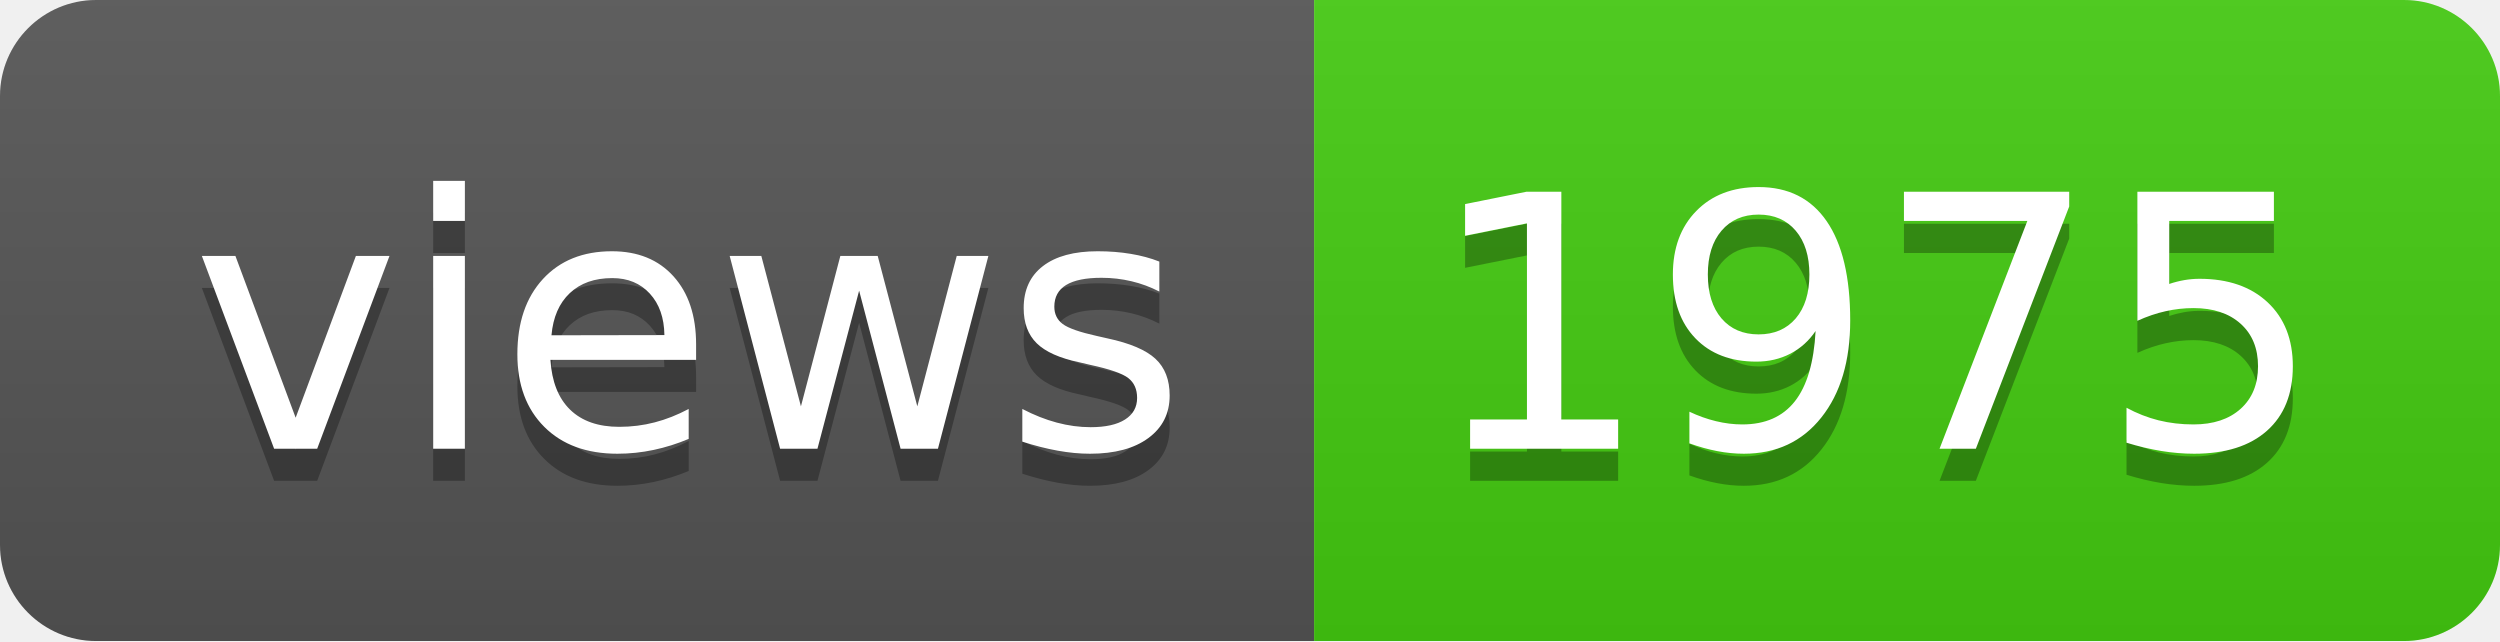
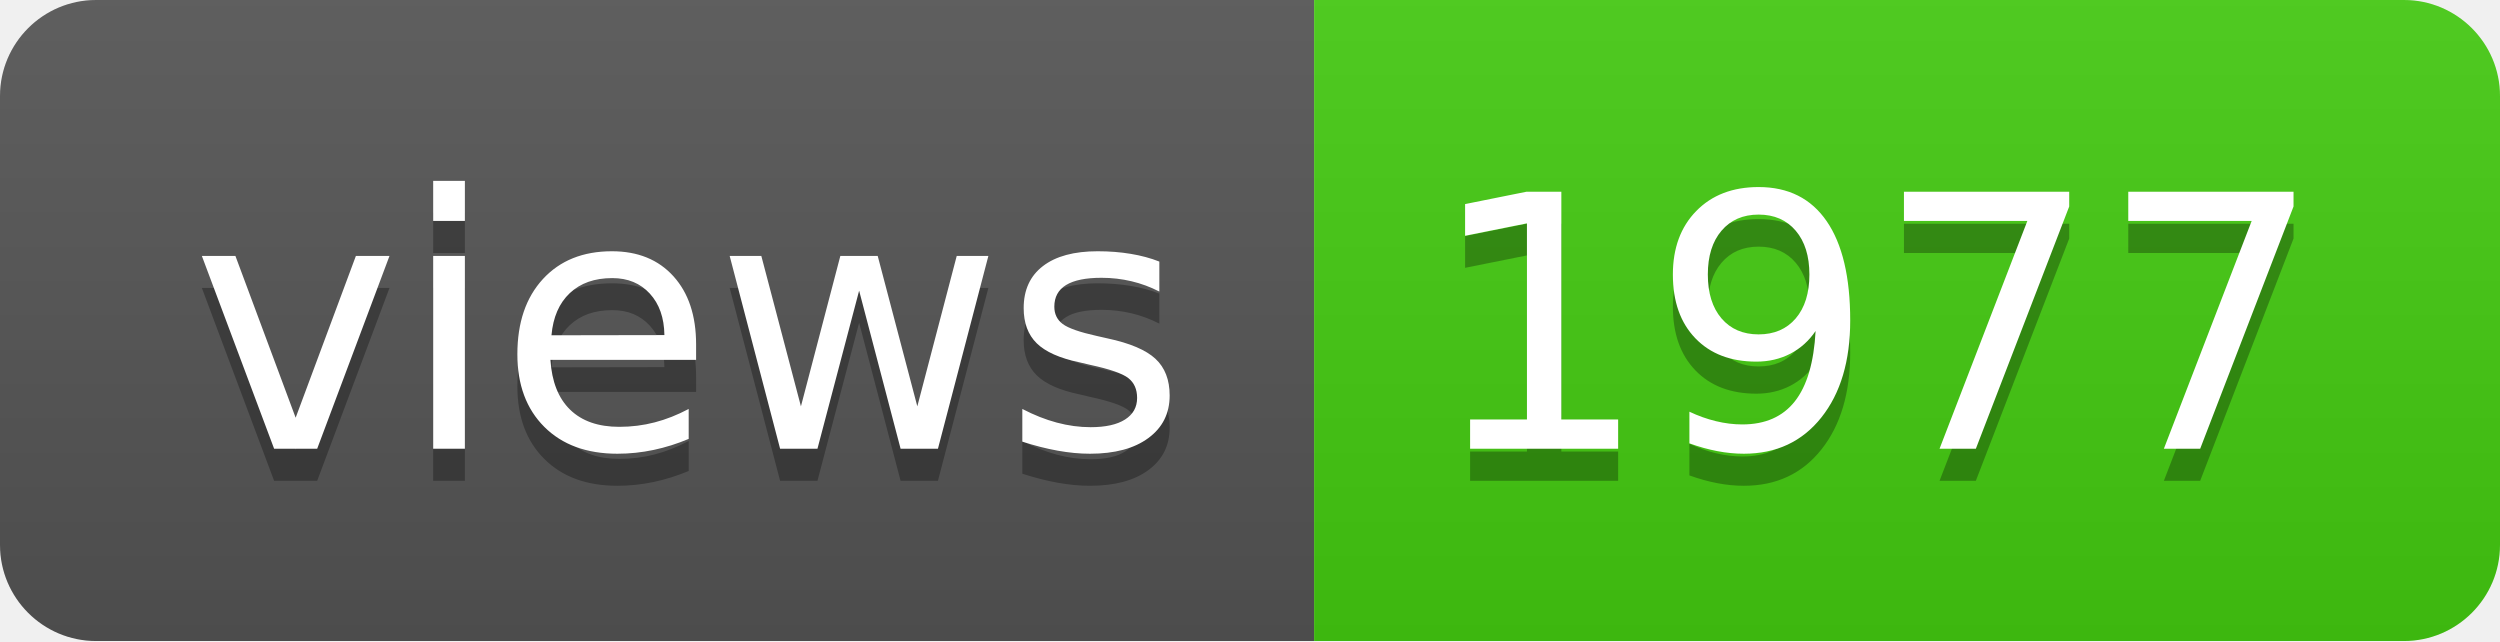
- <svg xmlns="http://www.w3.org/2000/svg" width="78" height="20" role="img" aria-label="views: 1975">
+ <svg xmlns="http://www.w3.org/2000/svg" width="78" height="20" role="img" aria-label="views: 1977">
  <linearGradient id="s" x2="0" y2="100%">
    <stop offset="0" stop-color="#bbb" stop-opacity=".1" />
    <stop offset="1" stop-opacity=".1" />
  </linearGradient>
  <clipPath id="r">
    <rect width="78" height="20" rx="3" fill="#fff" />
  </clipPath>
  <g clip-path="url(#r)">
    <rect width="41" height="20" fill="#555" />
    <rect x="41" width="37" height="20" fill="#4c1" />
    <rect width="78" height="20" fill="url(#s)" />
  </g>
  <g fill="#fff" text-anchor="middle" font-family="Verdana,Geneva,DejaVu Sans,sans-serif" text-rendering="geometricPrecision" font-size="110">
    <text aria-hidden="true" x="215" y="150" fill="#010101" fill-opacity=".3" transform="scale(.1)" textLength="310">views</text>
    <text x="215" y="140" transform="scale(.1)" fill="#fff" textLength="310">views</text>
-     <text aria-hidden="true" x="585" y="150" fill="#010101" fill-opacity=".3" transform="scale(.1)" textLength="270">1975</text>
-     <text x="585" y="140" transform="scale(.1)" fill="#fff" textLength="270">1975</text>
+     <text aria-hidden="true" x="585" y="150" fill="#010101" fill-opacity=".3" transform="scale(.1)" textLength="270">1977</text>
+     <text x="585" y="140" transform="scale(.1)" fill="#fff" textLength="270">1977</text>
  </g>
</svg>
